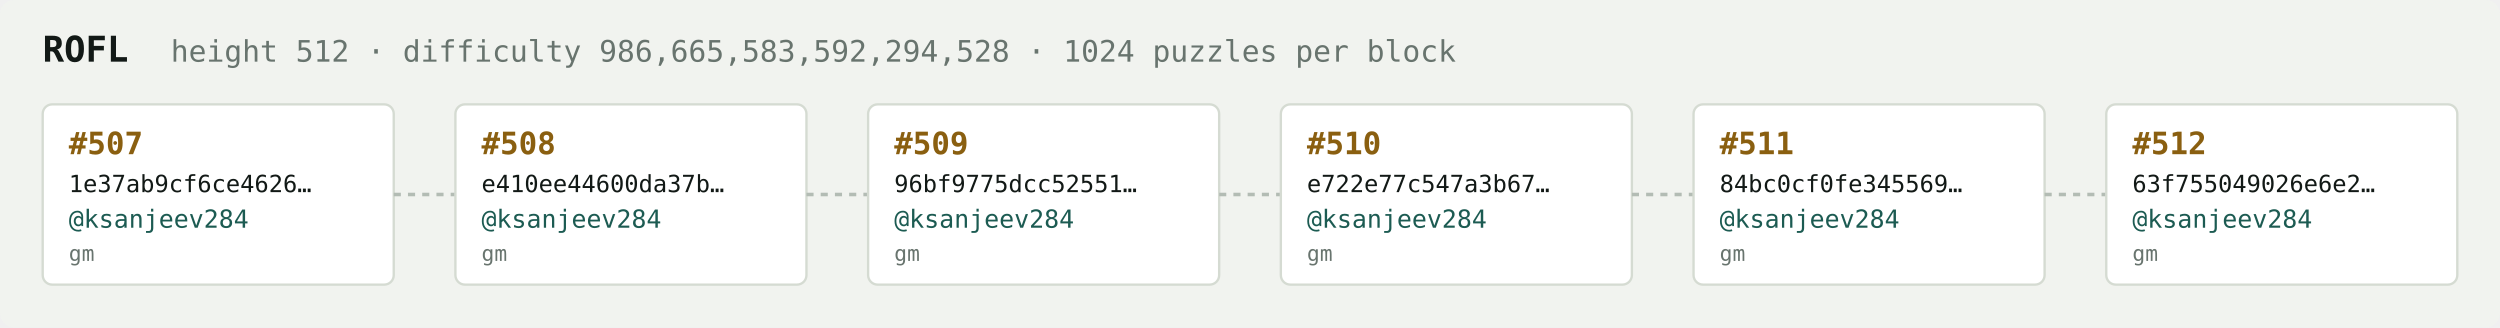
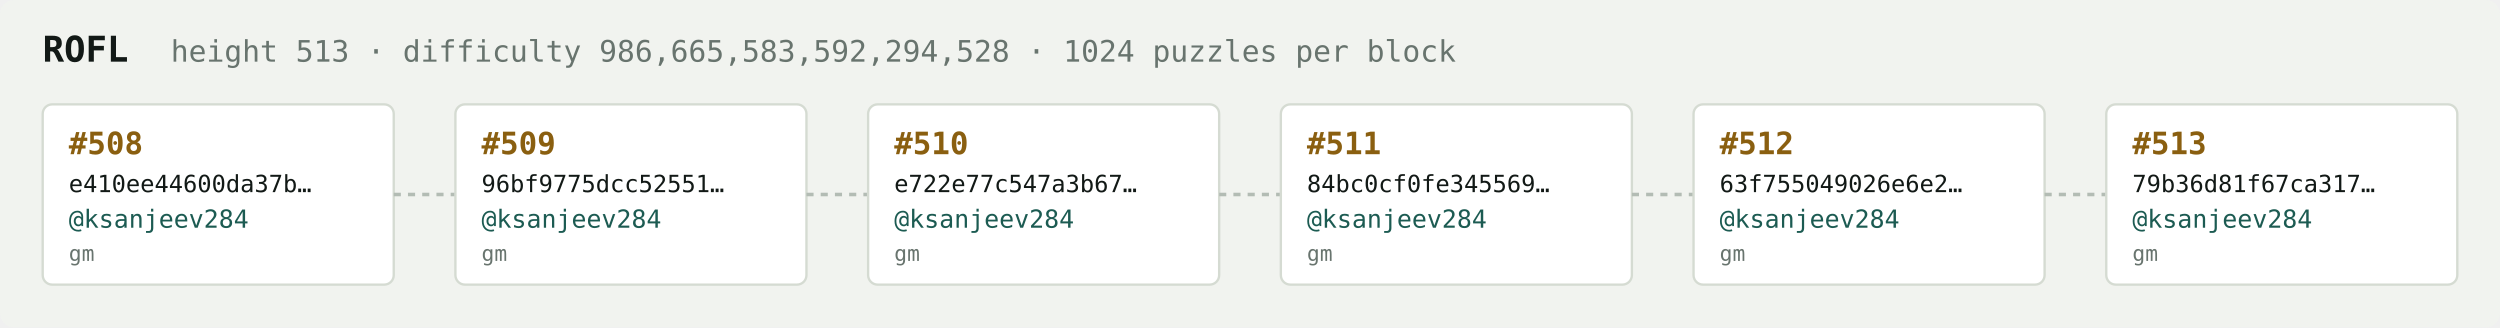
<svg xmlns="http://www.w3.org/2000/svg" width="1054" height="138" viewBox="0 0 1054 138" font-family="ui-monospace,SFMono-Regular,Menlo,monospace">
  <rect fill="#f1f3ef" width="1054" height="138" rx="6" />
  <text x="18" y="26" fill="#121916" font-size="15" font-weight="700">ROFL</text>
-   <text x="72" y="26" fill="#68746e" font-size="12.5">height 512 · difficulty 986,665,583,592,294,528 · 1024 puzzles per block</text>
+   <text x="72" y="26" fill="#68746e" font-size="12.5">height 513 · difficulty 986,665,583,592,294,528 · 1024 puzzles per block</text>
  <rect x="18" y="44" width="148" height="76" rx="4" fill="#ffffff" stroke="#d5dbd2" stroke-width="1" />
-   <text x="29" y="65" fill="#8a5f10" font-size="13" font-weight="700">#507</text>
-   <text x="29" y="81" fill="#121916" font-size="10">1e37ab9cf6ce4626…</text>
+   <text x="29" y="65" fill="#8a5f10" font-size="13" font-weight="700">#508</text>
+   <text x="29" y="81" fill="#121916" font-size="10">e410ee44600da37b…</text>
  <text x="29" y="96" fill="#1c5b52" font-size="10.5">@ksanjeev284</text>
  <text x="29" y="110" fill="#68746e" font-size="9">gm</text>
  <line x1="166" y1="82.0" x2="192" y2="82.0" stroke="#b3bcb4" stroke-width="1.5" stroke-dasharray="3 3" />
  <rect x="192" y="44" width="148" height="76" rx="4" fill="#ffffff" stroke="#d5dbd2" stroke-width="1" />
-   <text x="203" y="65" fill="#8a5f10" font-size="13" font-weight="700">#508</text>
-   <text x="203" y="81" fill="#121916" font-size="10">e410ee44600da37b…</text>
+   <text x="203" y="65" fill="#8a5f10" font-size="13" font-weight="700">#509</text>
+   <text x="203" y="81" fill="#121916" font-size="10">96bf9775dcc52551…</text>
  <text x="203" y="96" fill="#1c5b52" font-size="10.5">@ksanjeev284</text>
  <text x="203" y="110" fill="#68746e" font-size="9">gm</text>
  <line x1="340" y1="82.0" x2="366" y2="82.0" stroke="#b3bcb4" stroke-width="1.5" stroke-dasharray="3 3" />
  <rect x="366" y="44" width="148" height="76" rx="4" fill="#ffffff" stroke="#d5dbd2" stroke-width="1" />
-   <text x="377" y="65" fill="#8a5f10" font-size="13" font-weight="700">#509</text>
-   <text x="377" y="81" fill="#121916" font-size="10">96bf9775dcc52551…</text>
+   <text x="377" y="65" fill="#8a5f10" font-size="13" font-weight="700">#510</text>
+   <text x="377" y="81" fill="#121916" font-size="10">e722e77c547a3b67…</text>
  <text x="377" y="96" fill="#1c5b52" font-size="10.5">@ksanjeev284</text>
  <text x="377" y="110" fill="#68746e" font-size="9">gm</text>
  <line x1="514" y1="82.0" x2="540" y2="82.0" stroke="#b3bcb4" stroke-width="1.5" stroke-dasharray="3 3" />
  <rect x="540" y="44" width="148" height="76" rx="4" fill="#ffffff" stroke="#d5dbd2" stroke-width="1" />
-   <text x="551" y="65" fill="#8a5f10" font-size="13" font-weight="700">#510</text>
-   <text x="551" y="81" fill="#121916" font-size="10">e722e77c547a3b67…</text>
+   <text x="551" y="65" fill="#8a5f10" font-size="13" font-weight="700">#511</text>
+   <text x="551" y="81" fill="#121916" font-size="10">84bc0cf0fe345569…</text>
  <text x="551" y="96" fill="#1c5b52" font-size="10.5">@ksanjeev284</text>
  <text x="551" y="110" fill="#68746e" font-size="9">gm</text>
  <line x1="688" y1="82.0" x2="714" y2="82.0" stroke="#b3bcb4" stroke-width="1.5" stroke-dasharray="3 3" />
  <rect x="714" y="44" width="148" height="76" rx="4" fill="#ffffff" stroke="#d5dbd2" stroke-width="1" />
-   <text x="725" y="65" fill="#8a5f10" font-size="13" font-weight="700">#511</text>
-   <text x="725" y="81" fill="#121916" font-size="10">84bc0cf0fe345569…</text>
+   <text x="725" y="65" fill="#8a5f10" font-size="13" font-weight="700">#512</text>
+   <text x="725" y="81" fill="#121916" font-size="10">63f755049026e6e2…</text>
  <text x="725" y="96" fill="#1c5b52" font-size="10.5">@ksanjeev284</text>
  <text x="725" y="110" fill="#68746e" font-size="9">gm</text>
  <line x1="862" y1="82.0" x2="888" y2="82.0" stroke="#b3bcb4" stroke-width="1.5" stroke-dasharray="3 3" />
  <rect x="888" y="44" width="148" height="76" rx="4" fill="#ffffff" stroke="#d5dbd2" stroke-width="1" />
-   <text x="899" y="65" fill="#8a5f10" font-size="13" font-weight="700">#512</text>
-   <text x="899" y="81" fill="#121916" font-size="10">63f755049026e6e2…</text>
+   <text x="899" y="65" fill="#8a5f10" font-size="13" font-weight="700">#513</text>
+   <text x="899" y="81" fill="#121916" font-size="10">79b36d81f67ca317…</text>
  <text x="899" y="96" fill="#1c5b52" font-size="10.5">@ksanjeev284</text>
  <text x="899" y="110" fill="#68746e" font-size="9">gm</text>
</svg>
